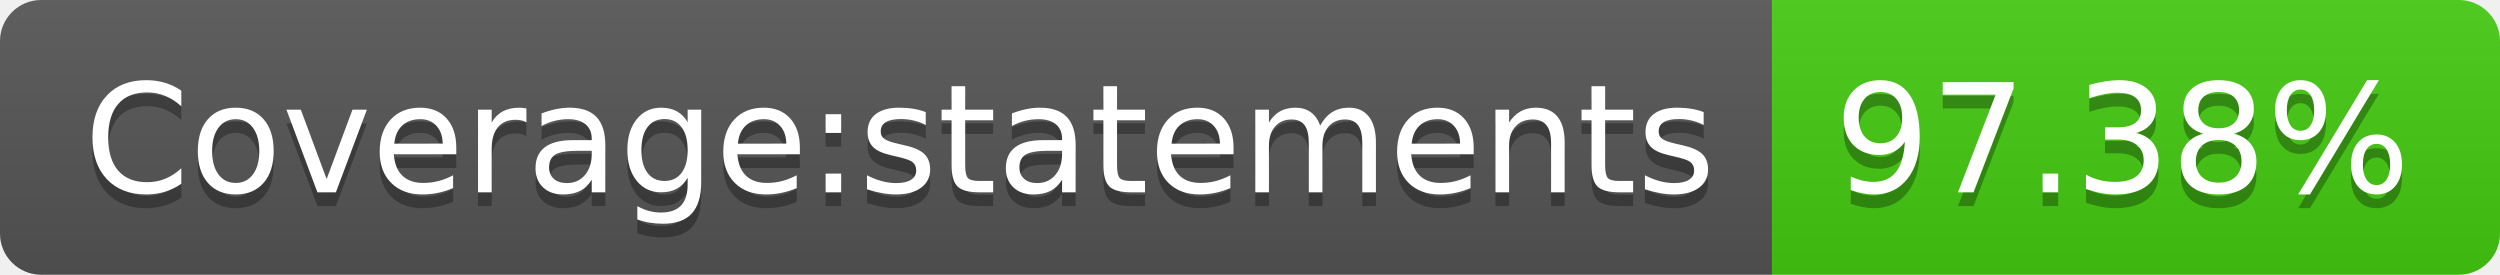
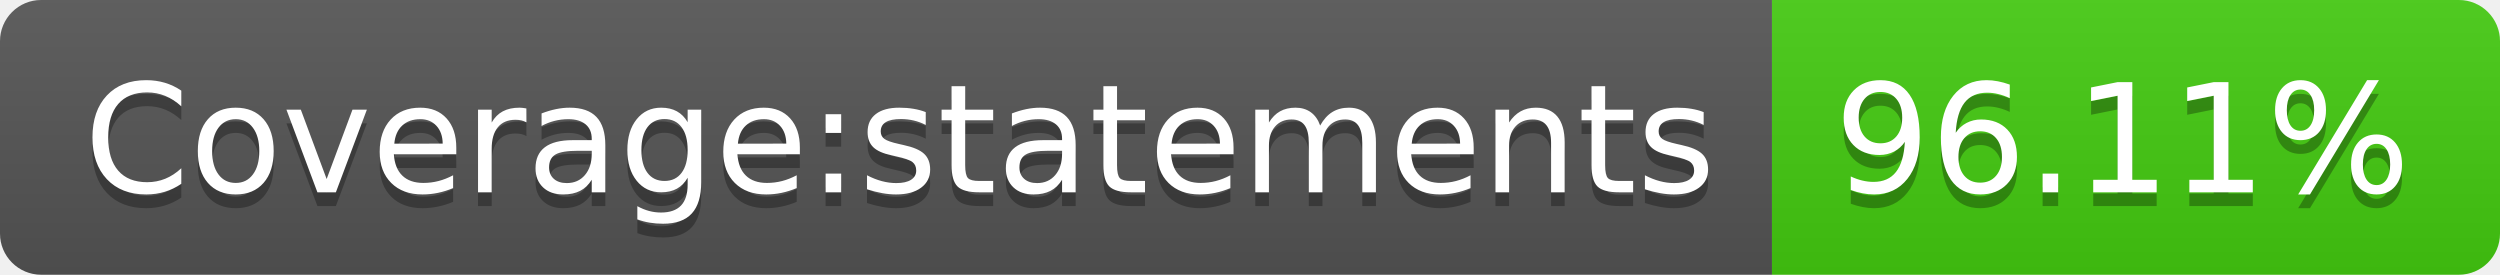
- <svg xmlns="http://www.w3.org/2000/svg" width="182" height="20" role="img" aria-label="Coverage:statements: 97.38%">
+ <svg xmlns="http://www.w3.org/2000/svg" width="182" height="20" role="img" aria-label="Coverage:statements: 96.11%">
  <linearGradient id="s" x2="0" y2="100%">
    <stop offset="0" stop-color="#bbb" stop-opacity=".1" />
    <stop offset="1" stop-opacity=".1" />
  </linearGradient>
  <clipPath id="r">
    <rect width="182" height="20" rx="3" fill="#fff" />
  </clipPath>
  <g clip-path="url(#r)">
    <rect width="129" height="20" fill="#555" />
    <rect x="129" width="53" height="20" fill="#4c1" />
    <rect width="182" height="20" fill="url(#s)" />
  </g>
  <g fill="#fff" text-anchor="middle" font-family="Verdana,Geneva,DejaVu Sans,sans-serif" text-rendering="geometricPrecision" font-size="110">
    <text aria-hidden="true" x="655" y="150" fill="#010101" fill-opacity=".3" transform="scale(.1)" textLength="1190">Coverage:statements</text>
    <text x="655" y="140" transform="scale(.1)" fill="#fff" textLength="1190">Coverage:statements</text>
-     <text aria-hidden="true" x="1545" y="150" fill="#010101" fill-opacity=".3" transform="scale(.1)" textLength="430">97.38%</text>
-     <text x="1545" y="140" transform="scale(.1)" fill="#fff" textLength="430">97.38%</text>
+     <text aria-hidden="true" x="1545" y="150" fill="#010101" fill-opacity=".3" transform="scale(.1)" textLength="430">96.11%</text>
+     <text x="1545" y="140" transform="scale(.1)" fill="#fff" textLength="430">96.11%</text>
  </g>
</svg>
